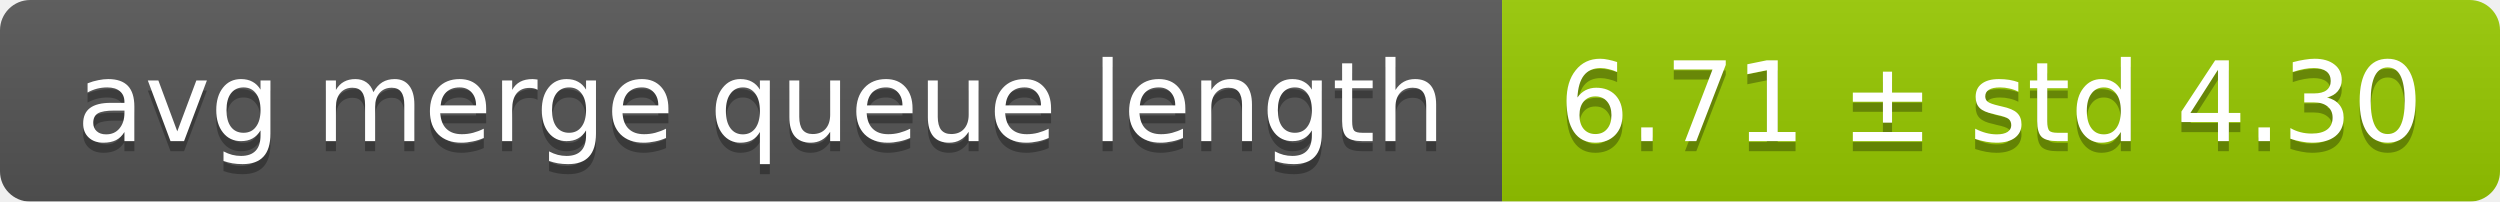
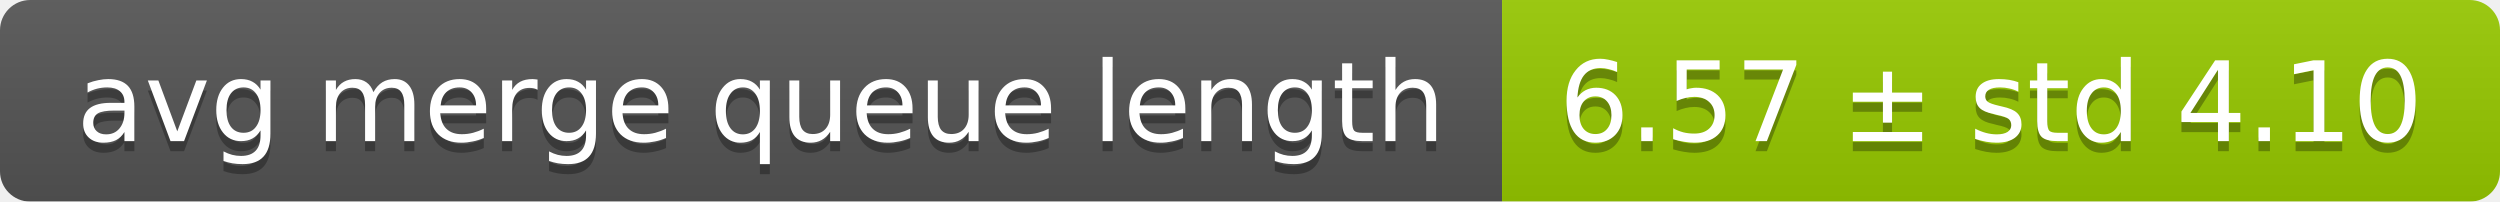
<svg xmlns="http://www.w3.org/2000/svg" width="248" height="20">
  <linearGradient id="smooth" x2="0" y2="100%">
    <stop offset="0" stop-color="#bbb" stop-opacity=".1" />
    <stop offset="1" stop-opacity=".1" />
  </linearGradient>
  <mask id="round">
    <rect width="248" height="20" rx="3" fill="#fff" />
  </mask>
  <g mask="url(#round)">
    <rect width="149" height="20" fill="#555" />
    <rect x="149" width="99" height="20" fill="#97ca00" />
    <rect width="248" height="20" fill="url(#smooth)" />
  </g>
  <g fill="#fff" text-anchor="middle" font-family="DejaVu Sans,Verdana,Geneva,sans-serif" font-size="11">
    <text x="75.5" y="15" fill="#010101" fill-opacity=".3">avg merge queue length</text>
    <text x="75.5" y="14">avg merge queue length</text>
-     <text x="197.5" y="15" fill="#010101" fill-opacity=".3">6.71 ± std 4.30</text>
-     <text x="197.5" y="14">6.71 ± std 4.30</text>
+     <text x="197.5" y="15" fill="#010101" fill-opacity=".3">6.57 ± std 4.10</text>
+     <text x="197.5" y="14">6.57 ± std 4.10</text>
  </g>
</svg>
